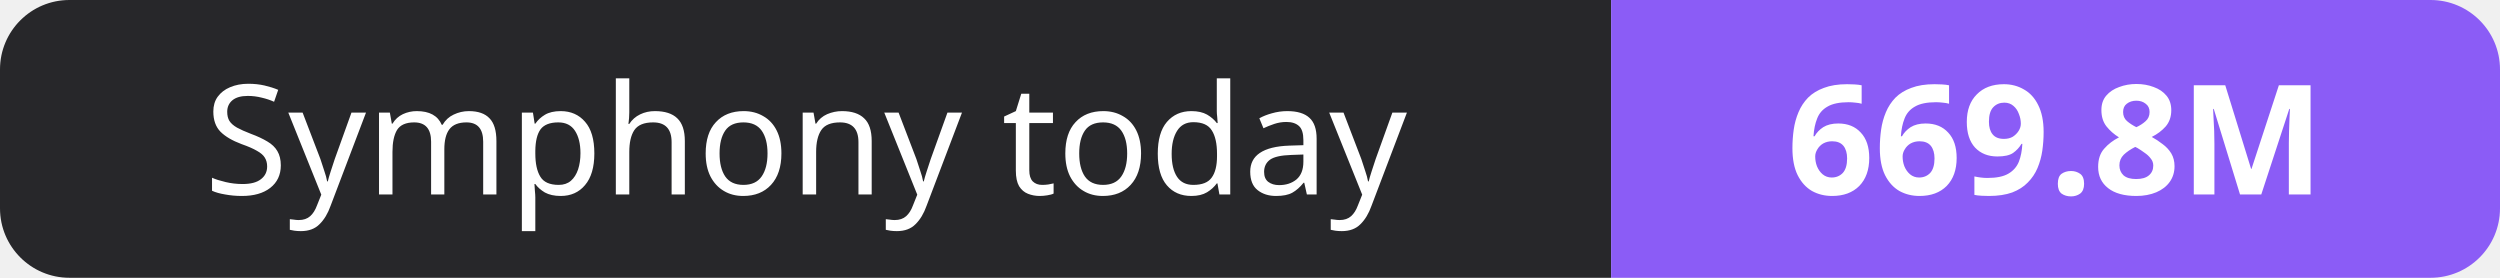
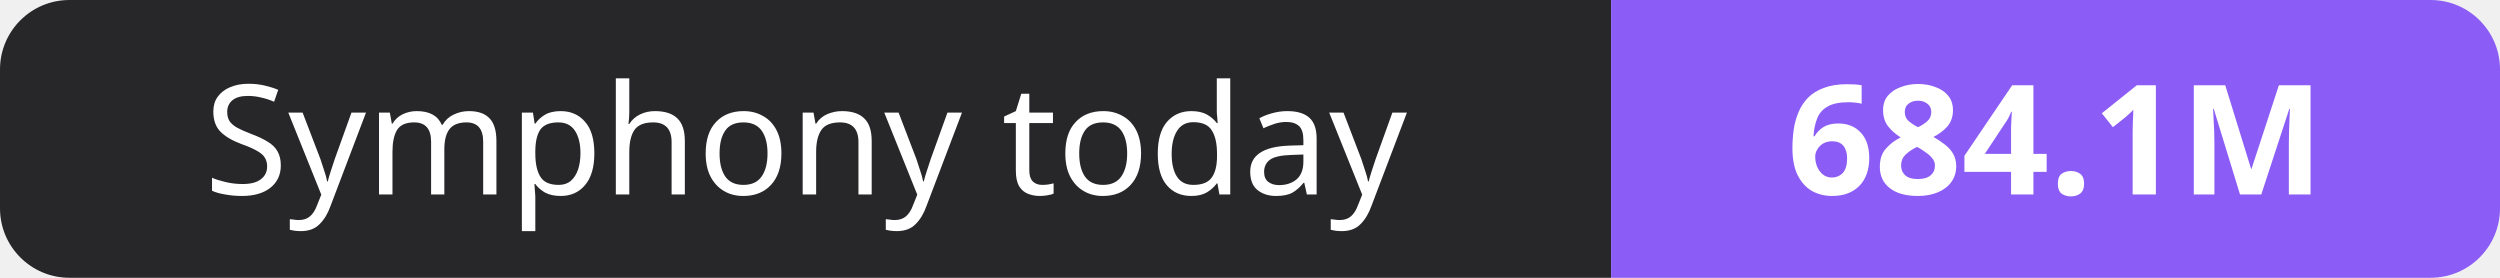
- <svg xmlns="http://www.w3.org/2000/svg" width="180" height="20" role="img" aria-label="Symphony today: 669.8M">
+ <svg xmlns="http://www.w3.org/2000/svg" width="180" height="20" role="img" aria-label="Symphony today: 684.1M">
  <clipPath id="r">
    <rect width="180" height="20" rx="5" fill="#fff" />
  </clipPath>
  <g clip-path="url(#r)">
    <rect width="116" height="20" fill="#27272a" />
    <rect x="116" width="64" height="20" fill="#8b5cf6" />
  </g>
  <g fill="#fff" text-anchor="middle" font-family="Verdana,Geneva,sans-serif" font-size="11">
    <text x="58.0" y="14">Symphony today</text>
-     <text x="148.0" y="14" font-weight="700">669.8M</text>
+     <text x="148.0" y="14" font-weight="700">684.1M</text>
  </g>
</svg>
